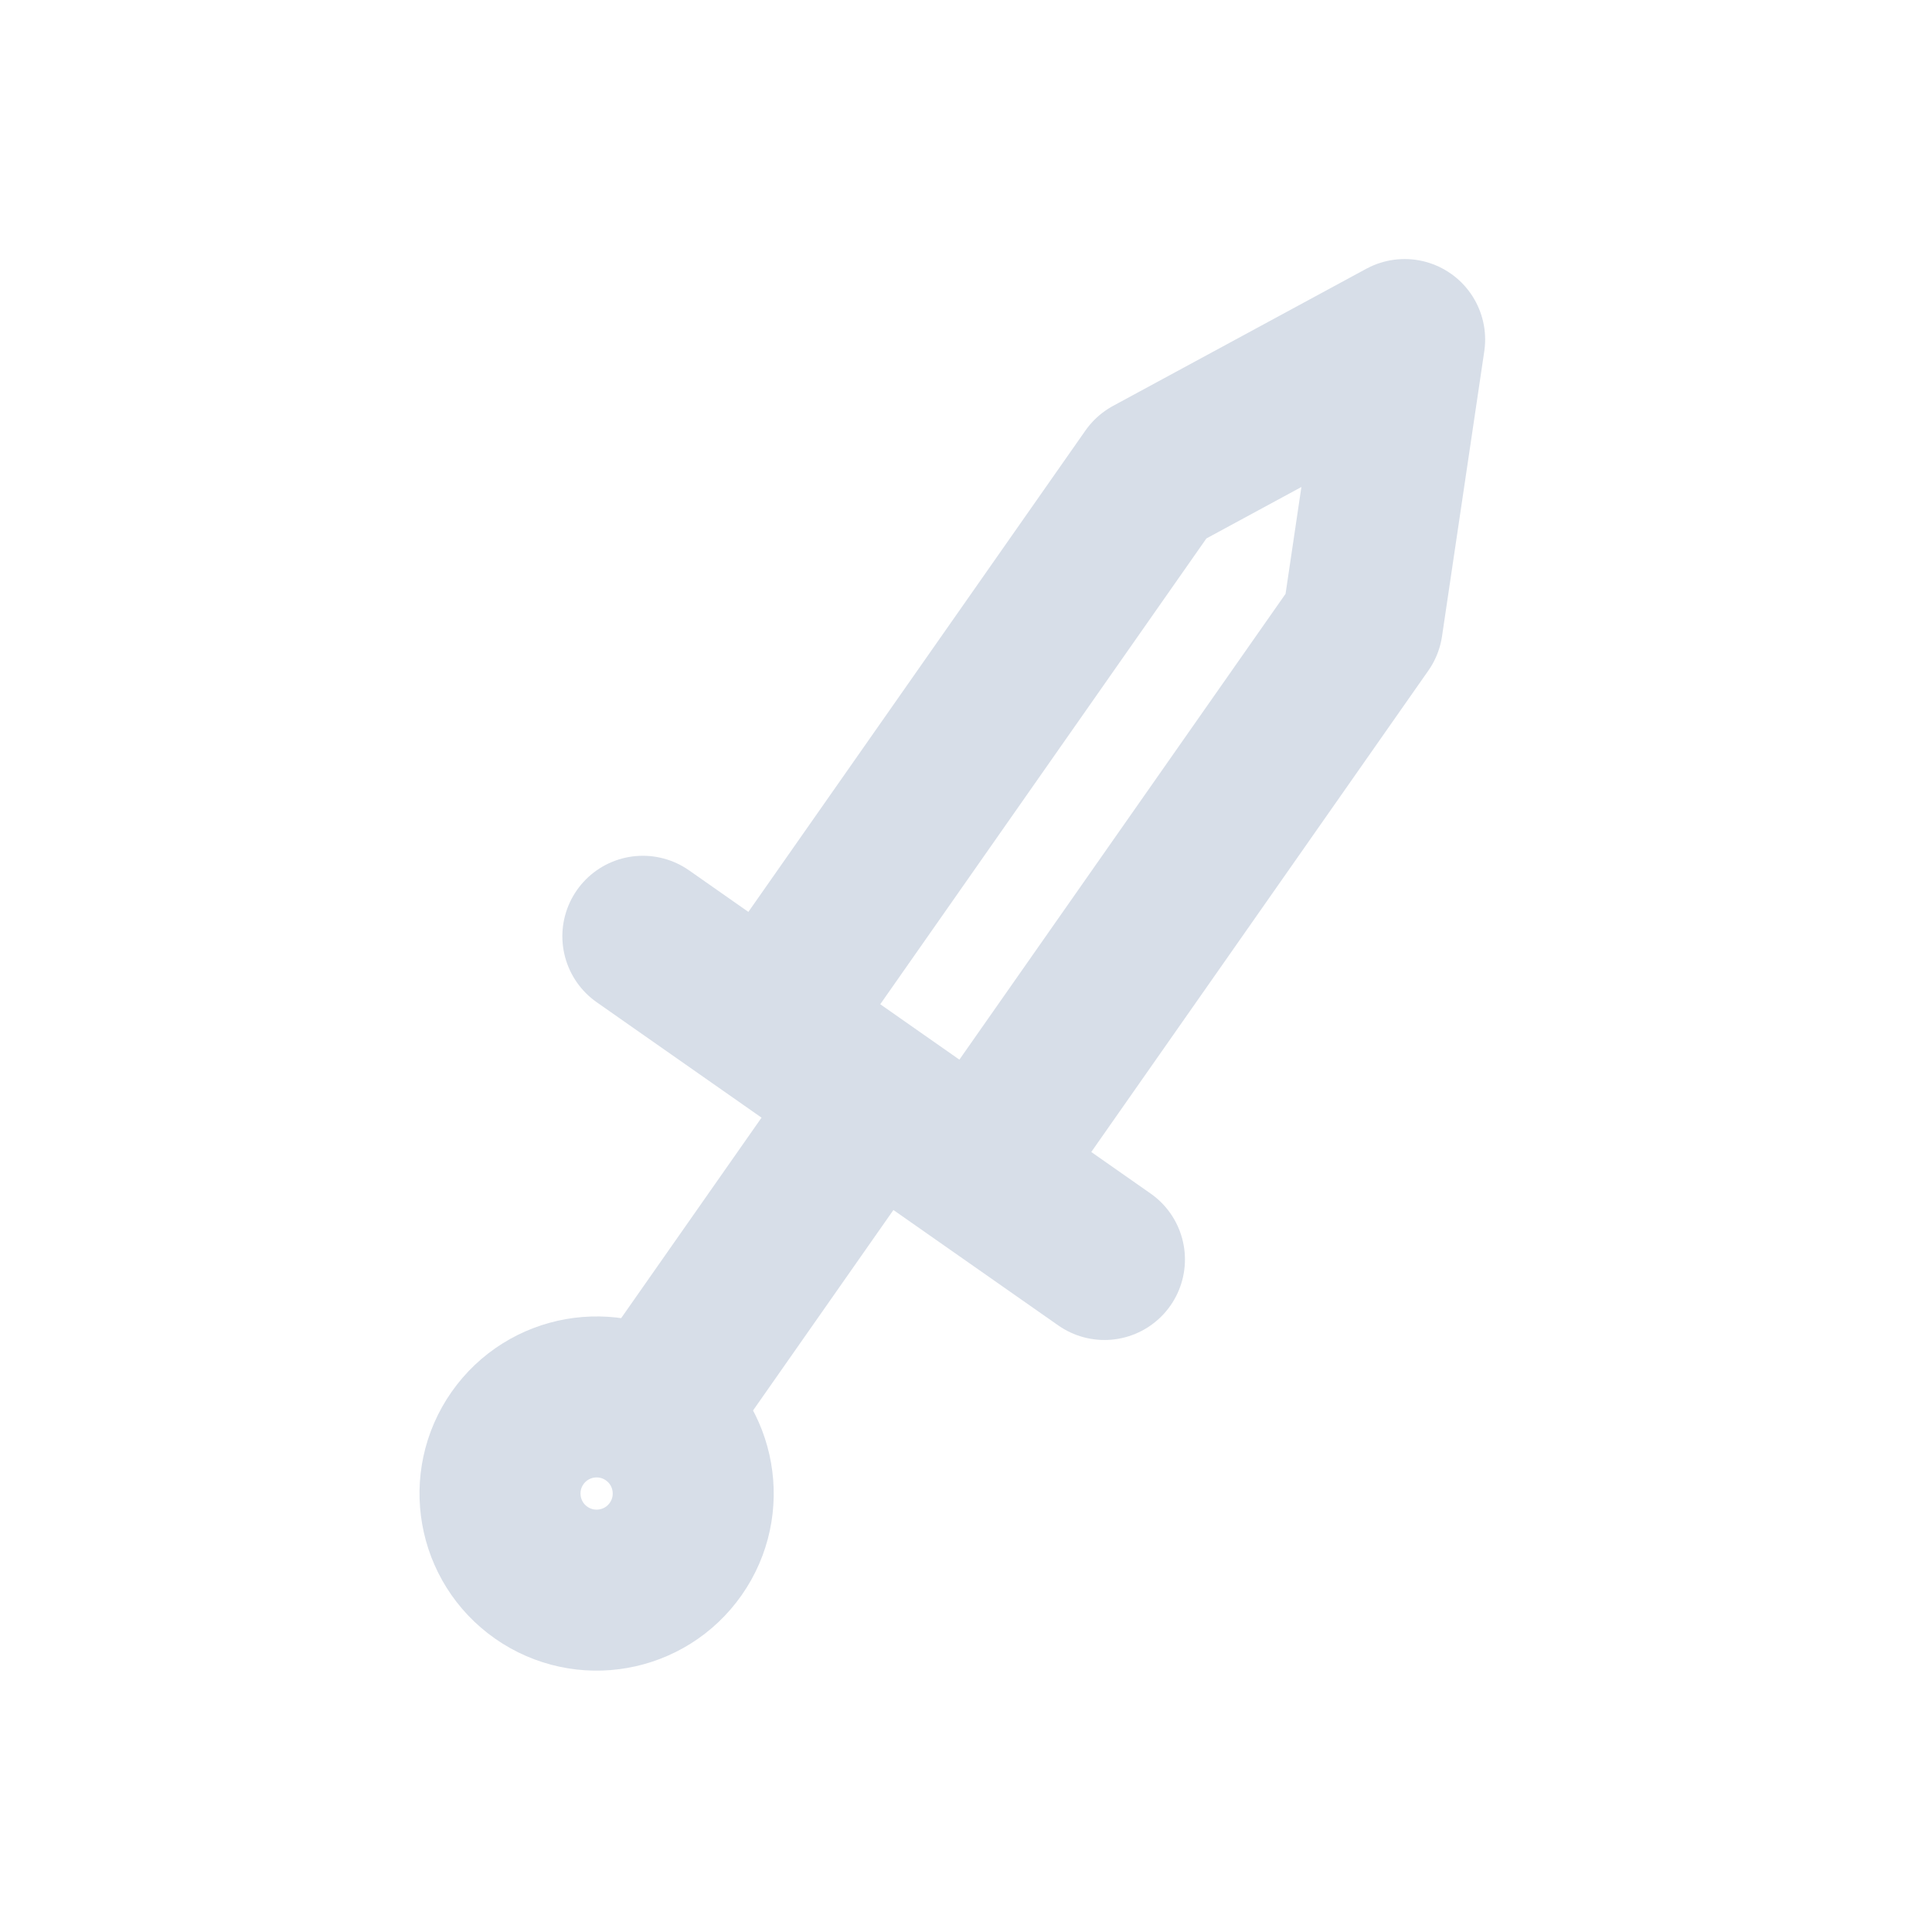
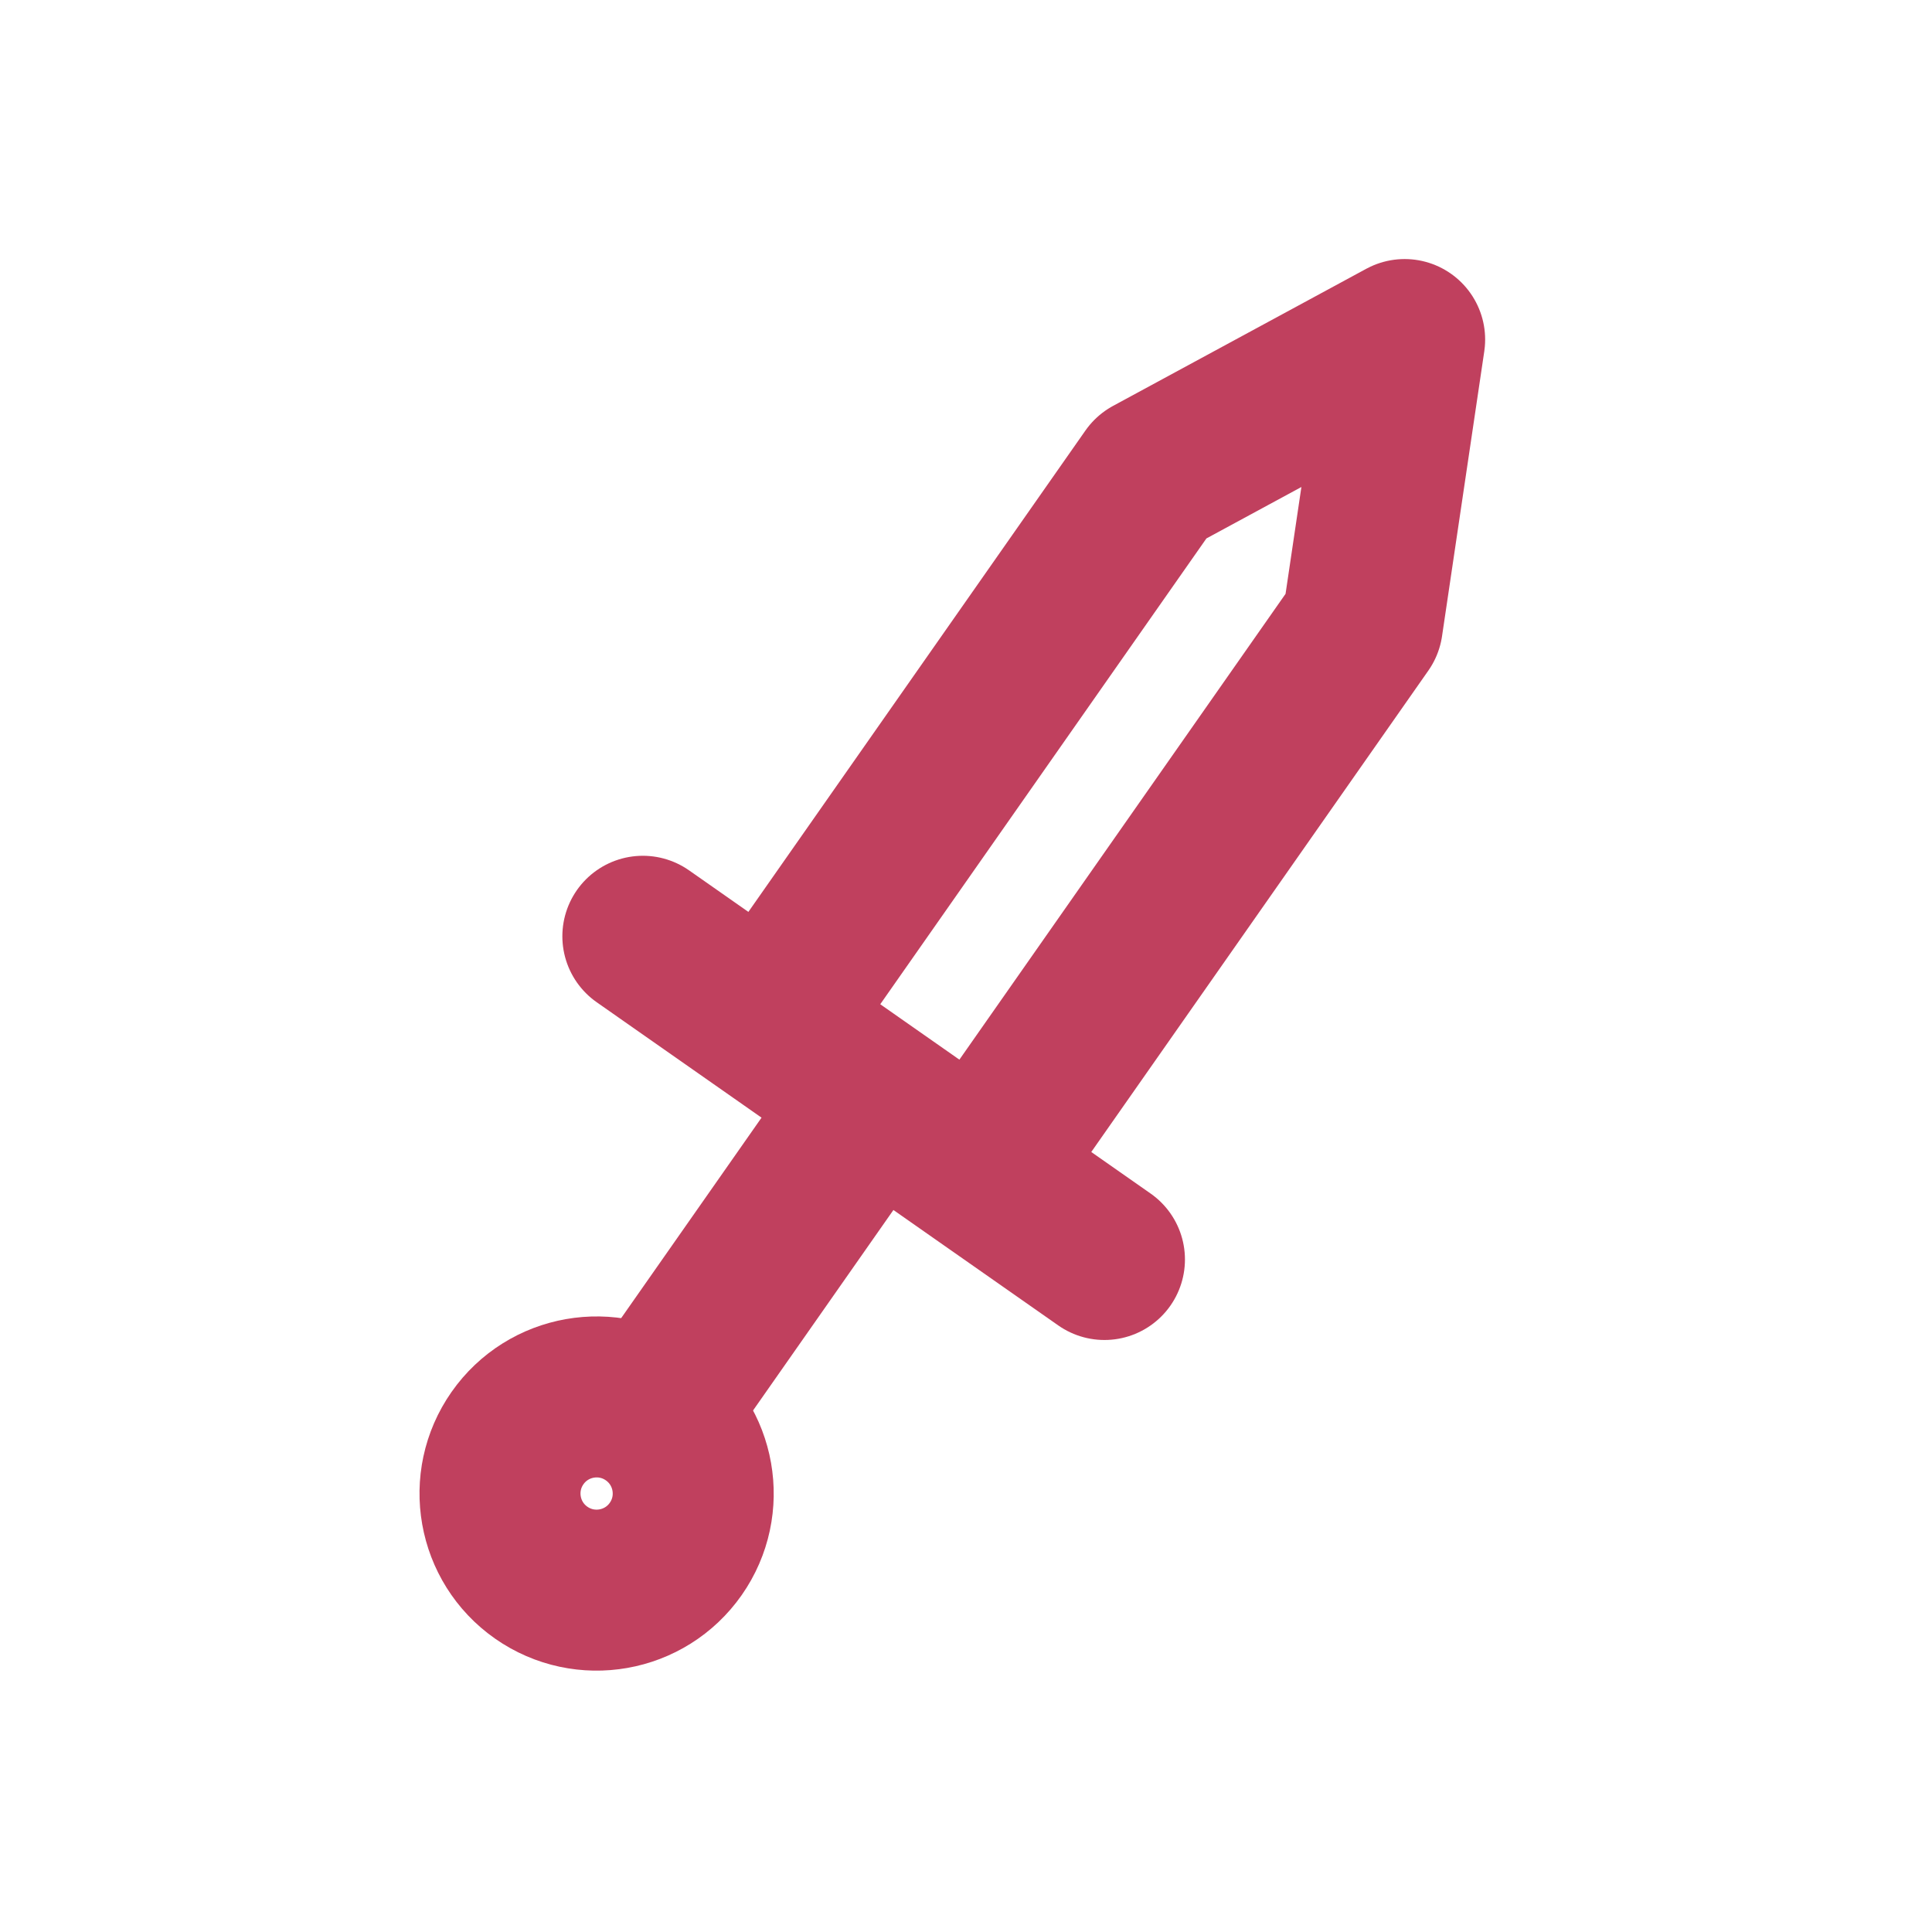
<svg xmlns="http://www.w3.org/2000/svg" viewBox="0 0 24 24" width="24" height="24">
-   <g fill="none" stroke="#d7dee8" stroke-width="2" stroke-linecap="round" stroke-linejoin="round">
+   <g fill="none" stroke="#c0405e" stroke-width="2" stroke-linecap="round" stroke-linejoin="round">
    <g transform="rotate(35 12 12)">
      <path d="M12 2.5l1.6 3.2V14h-3.2V5.7zM8.5 14h7M12 14v4.5" />
      <circle cx="12" cy="20" r="1.2" />
    </g>
  </g>
</svg>
